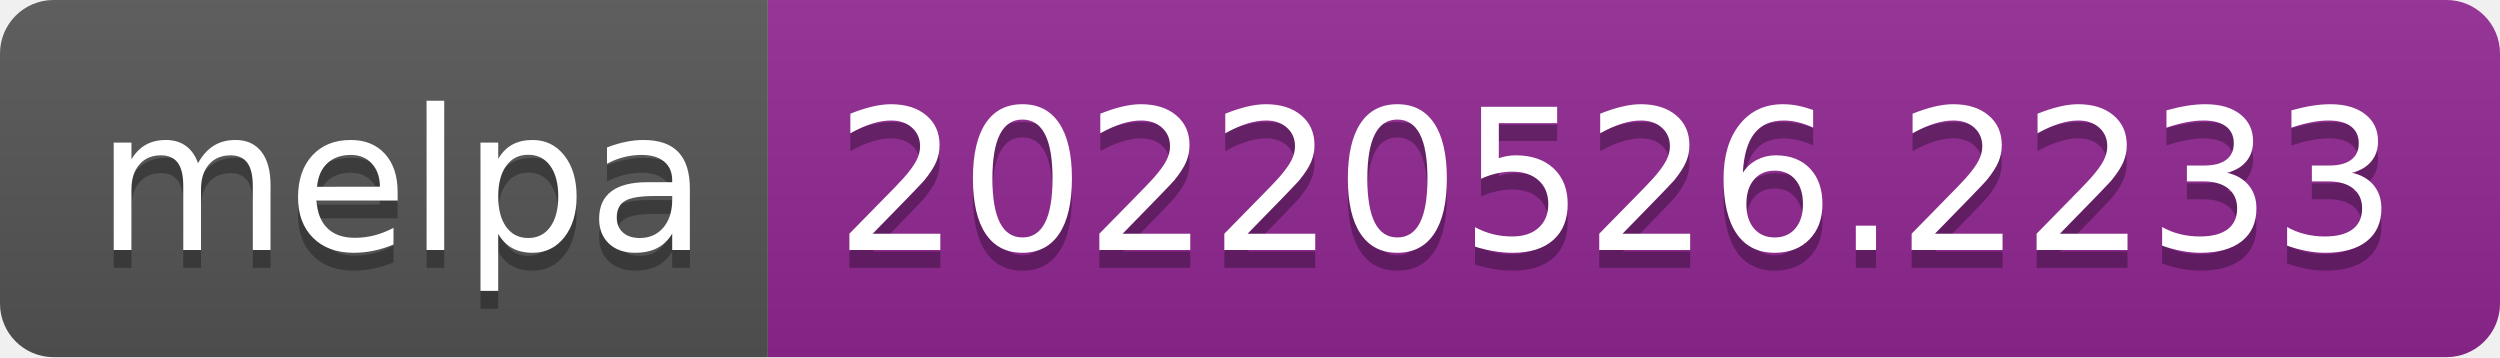
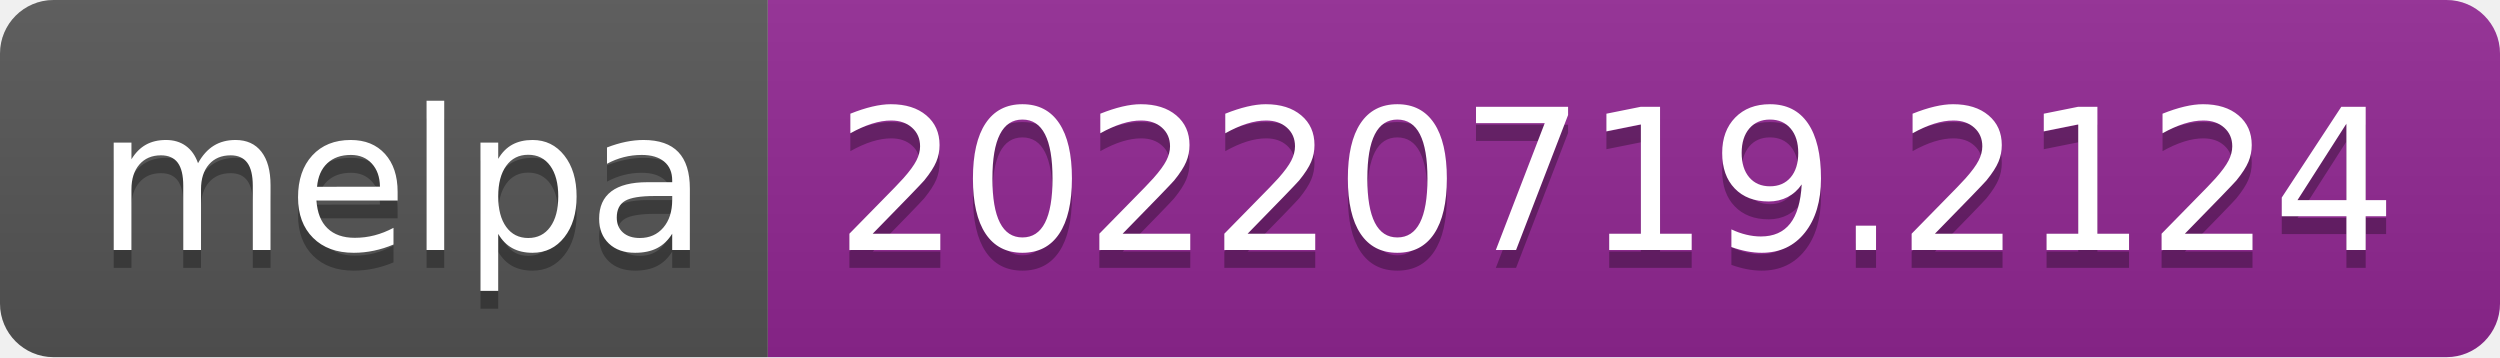
- <svg xmlns="http://www.w3.org/2000/svg" width="140" height="20" role="img" aria-label="melpa: 20220526.2233">
+ <svg xmlns="http://www.w3.org/2000/svg" width="140" height="20" role="img" aria-label="melpa: 20220719.2124">
  <linearGradient id="s" x2="0" y2="100%">
    <stop offset="0" stop-color="#bbb" stop-opacity=".1" />
    <stop offset="1" stop-opacity=".1" />
  </linearGradient>
  <clipPath id="r">
    <rect width="140" height="20" rx="3" fill="#fff" />
  </clipPath>
  <g clip-path="url(#r)">
    <rect width="43" height="20" fill="#555" />
    <rect x="43" width="97" height="20" fill="#922793" />
    <rect width="140" height="20" fill="url(#s)" />
  </g>
  <g fill="#fff" text-anchor="middle" font-family="Verdana,Geneva,DejaVu Sans,sans-serif" text-rendering="geometricPrecision" font-size="110">
    <text aria-hidden="true" x="225" y="150" fill="#010101" fill-opacity=".3" transform="scale(.1)" textLength="330">melpa</text>
    <text x="225" y="140" transform="scale(.1)" fill="#fff" textLength="330">melpa</text>
-     <text aria-hidden="true" x="905" y="150" fill="#010101" fill-opacity=".3" transform="scale(.1)" textLength="870">20220526.2233</text>
-     <text x="905" y="140" transform="scale(.1)" fill="#fff" textLength="870">20220526.2233</text>
+     <text aria-hidden="true" x="905" y="150" fill="#010101" fill-opacity=".3" transform="scale(.1)" textLength="870">20220719.2124</text>
+     <text x="905" y="140" transform="scale(.1)" fill="#fff" textLength="870">20220719.2124</text>
  </g>
</svg>
